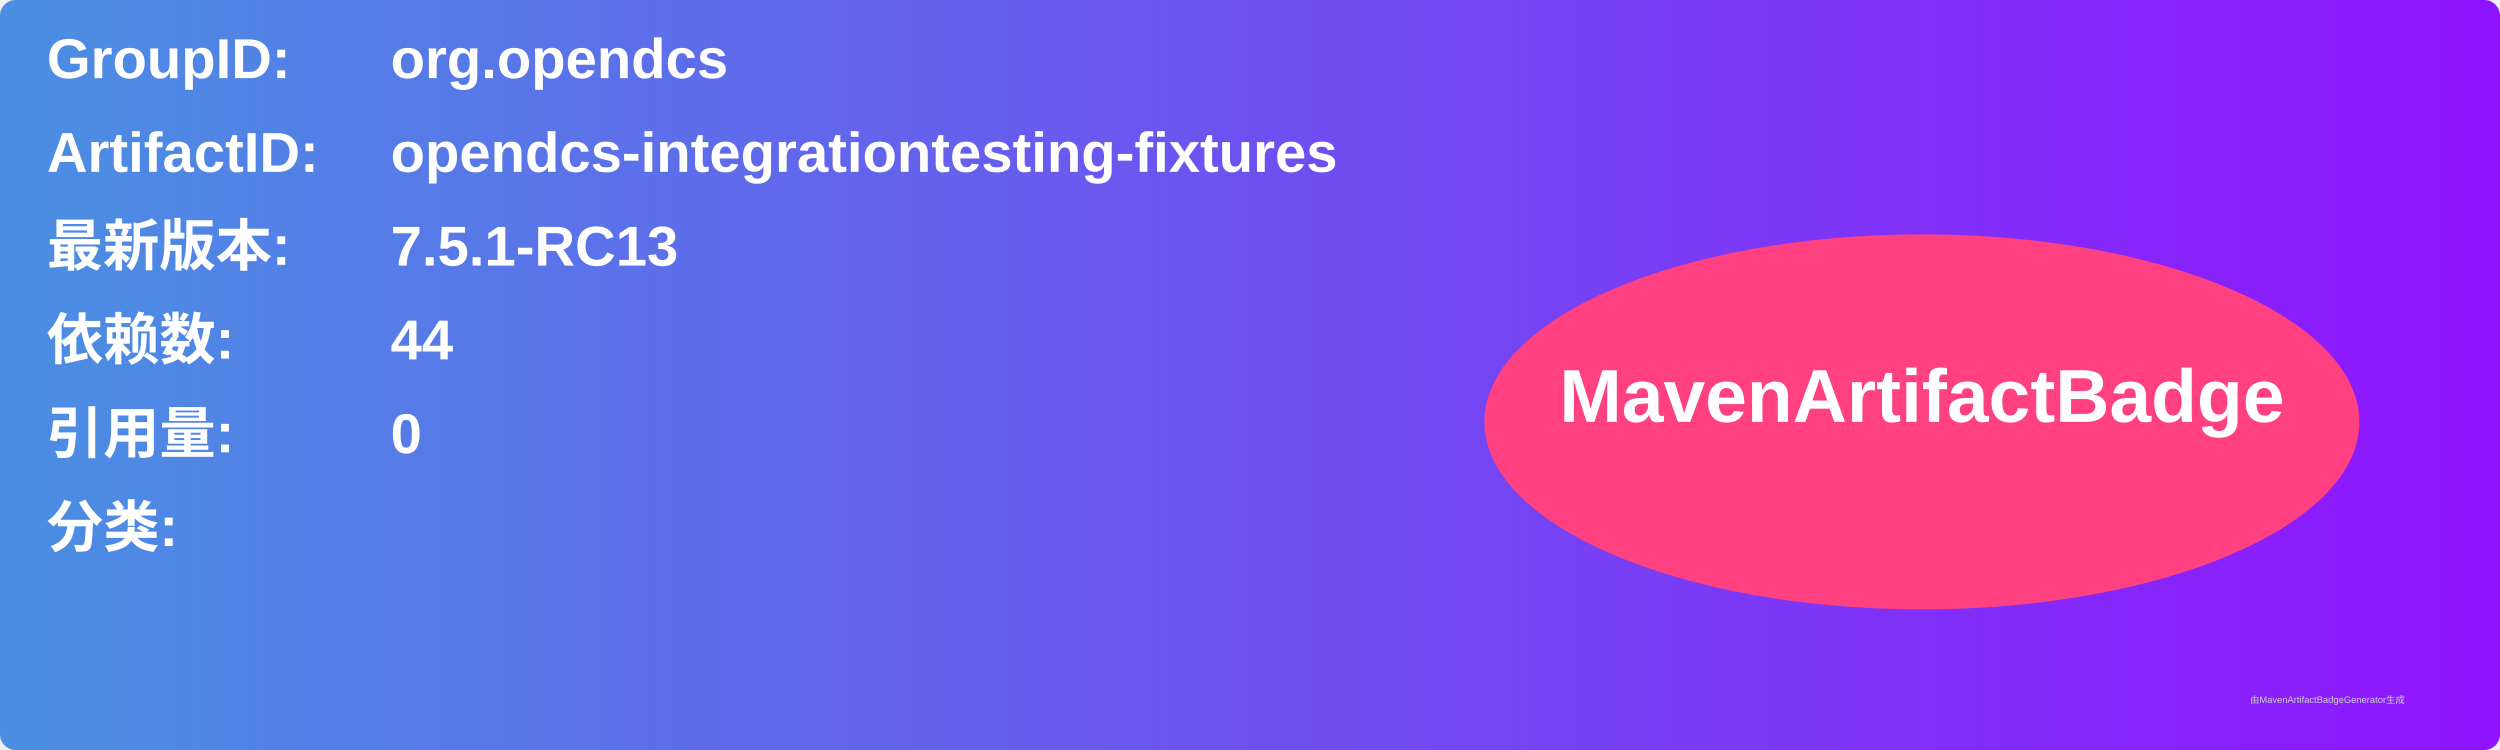
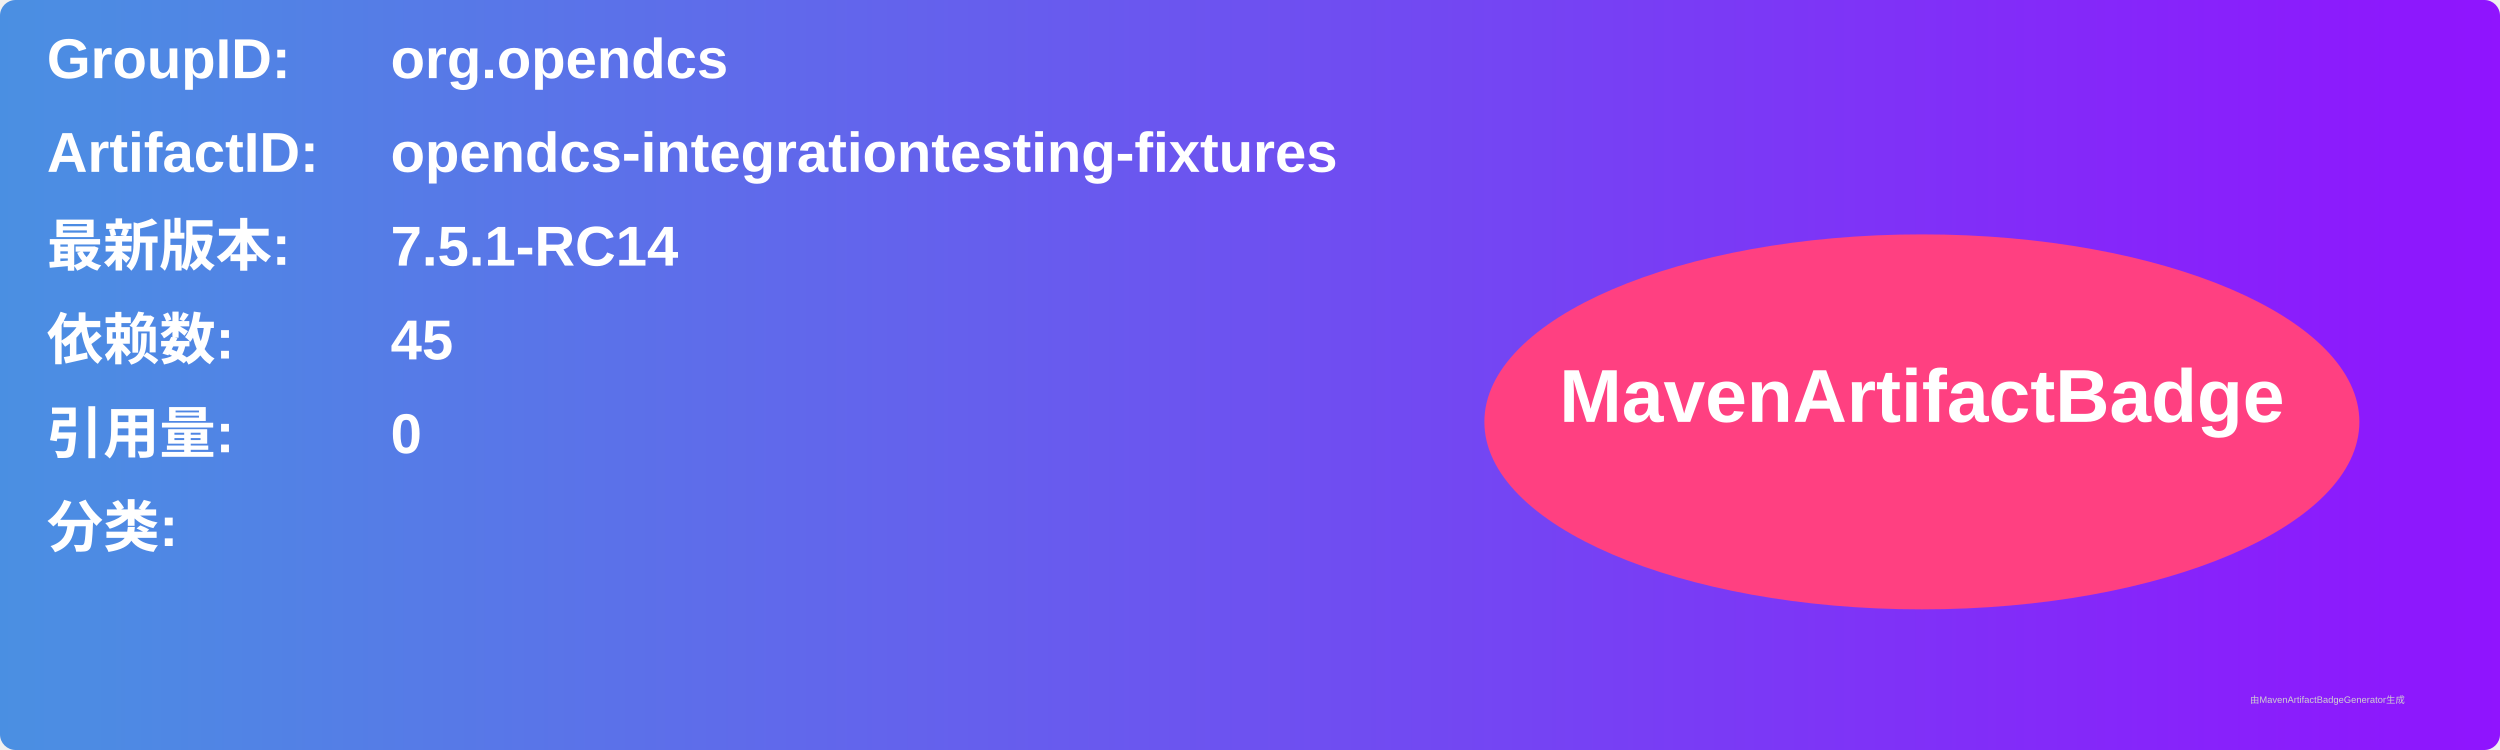
<svg xmlns="http://www.w3.org/2000/svg" width="800" height="240" viewBox="0 0 800 240">
  <linearGradient id="grad" x1="0%" y1="0%" x2="100%" y2="0%">
    <stop offset="0%" stop-color="#4a90e2" />
    <stop offset="100%" stop-color="#9013fe" />
  </linearGradient>
  <rect width="100%" height="100%" rx="5" ry="5" fill="url(#grad)" />
  <g transform="translate(15, 15)">
    <text x="0" y="10" font-family="Arial" font-size="18" fill="white" font-weight="bold" width="260">GroupID:</text>
    <text x="110" y="10" font-family="Arial" font-size="18" fill="white" font-weight="bold" width="460">org.opendcs</text>
    <text x="0" y="40" font-family="Arial" font-size="18" fill="white" font-weight="bold" width="260">ArtifactID:</text>
    <text x="110" y="40" font-family="Arial" font-size="18" fill="white" font-weight="bold" width="460">opendcs-integrationtesting-fixtures</text>
    <text x="0" y="70" font-family="Arial" font-size="18" fill="white" font-weight="bold">最新版本:</text>
    <text x="110" y="70" font-family="Arial" font-size="18" fill="white" font-weight="bold">
-       <tspan font-weight="bold">7.5.1-RC13</tspan>
+       <tspan font-weight="bold">7.5.1-RC14</tspan>
    </text>
    <text x="0" y="100" font-family="Arial" font-size="18" fill="white" font-weight="bold">依赖数: </text>
    <text x="110" y="100" font-family="Arial" font-size="18" fill="white">
-       <tspan font-weight="bold">44</tspan>
+       <tspan font-weight="bold">45</tspan>
    </text>
    <text x="0" y="130" font-family="Arial" font-size="18" fill="white" font-weight="bold">引用量: </text>
    <text x="110" y="130" font-family="Arial" font-size="18" fill="white">
      <tspan font-weight="bold">0</tspan>
    </text>
    <text x="0" y="160" font-family="Arial" font-size="18" fill="white" font-weight="bold">分类:</text>
    <text x="10" y="190" font-family="Arial" font-size="10" fill="white">
      <tspan font-weight="bold" />
    </text>
    <ellipse cx="600" cy="120" rx="140" ry="60" fill="#ff4081" />
    <text x="600" y="120" text-anchor="middle" font-family="Arial" font-size="24" fill="white" font-weight="bold">MavenArtifactBadge</text>
  </g>
  <text x="720" y="225" font-family="Arial" font-size="3" fill="#d0d0d0">由MavenArtifactBadgeGenerator生成</text>
</svg>
